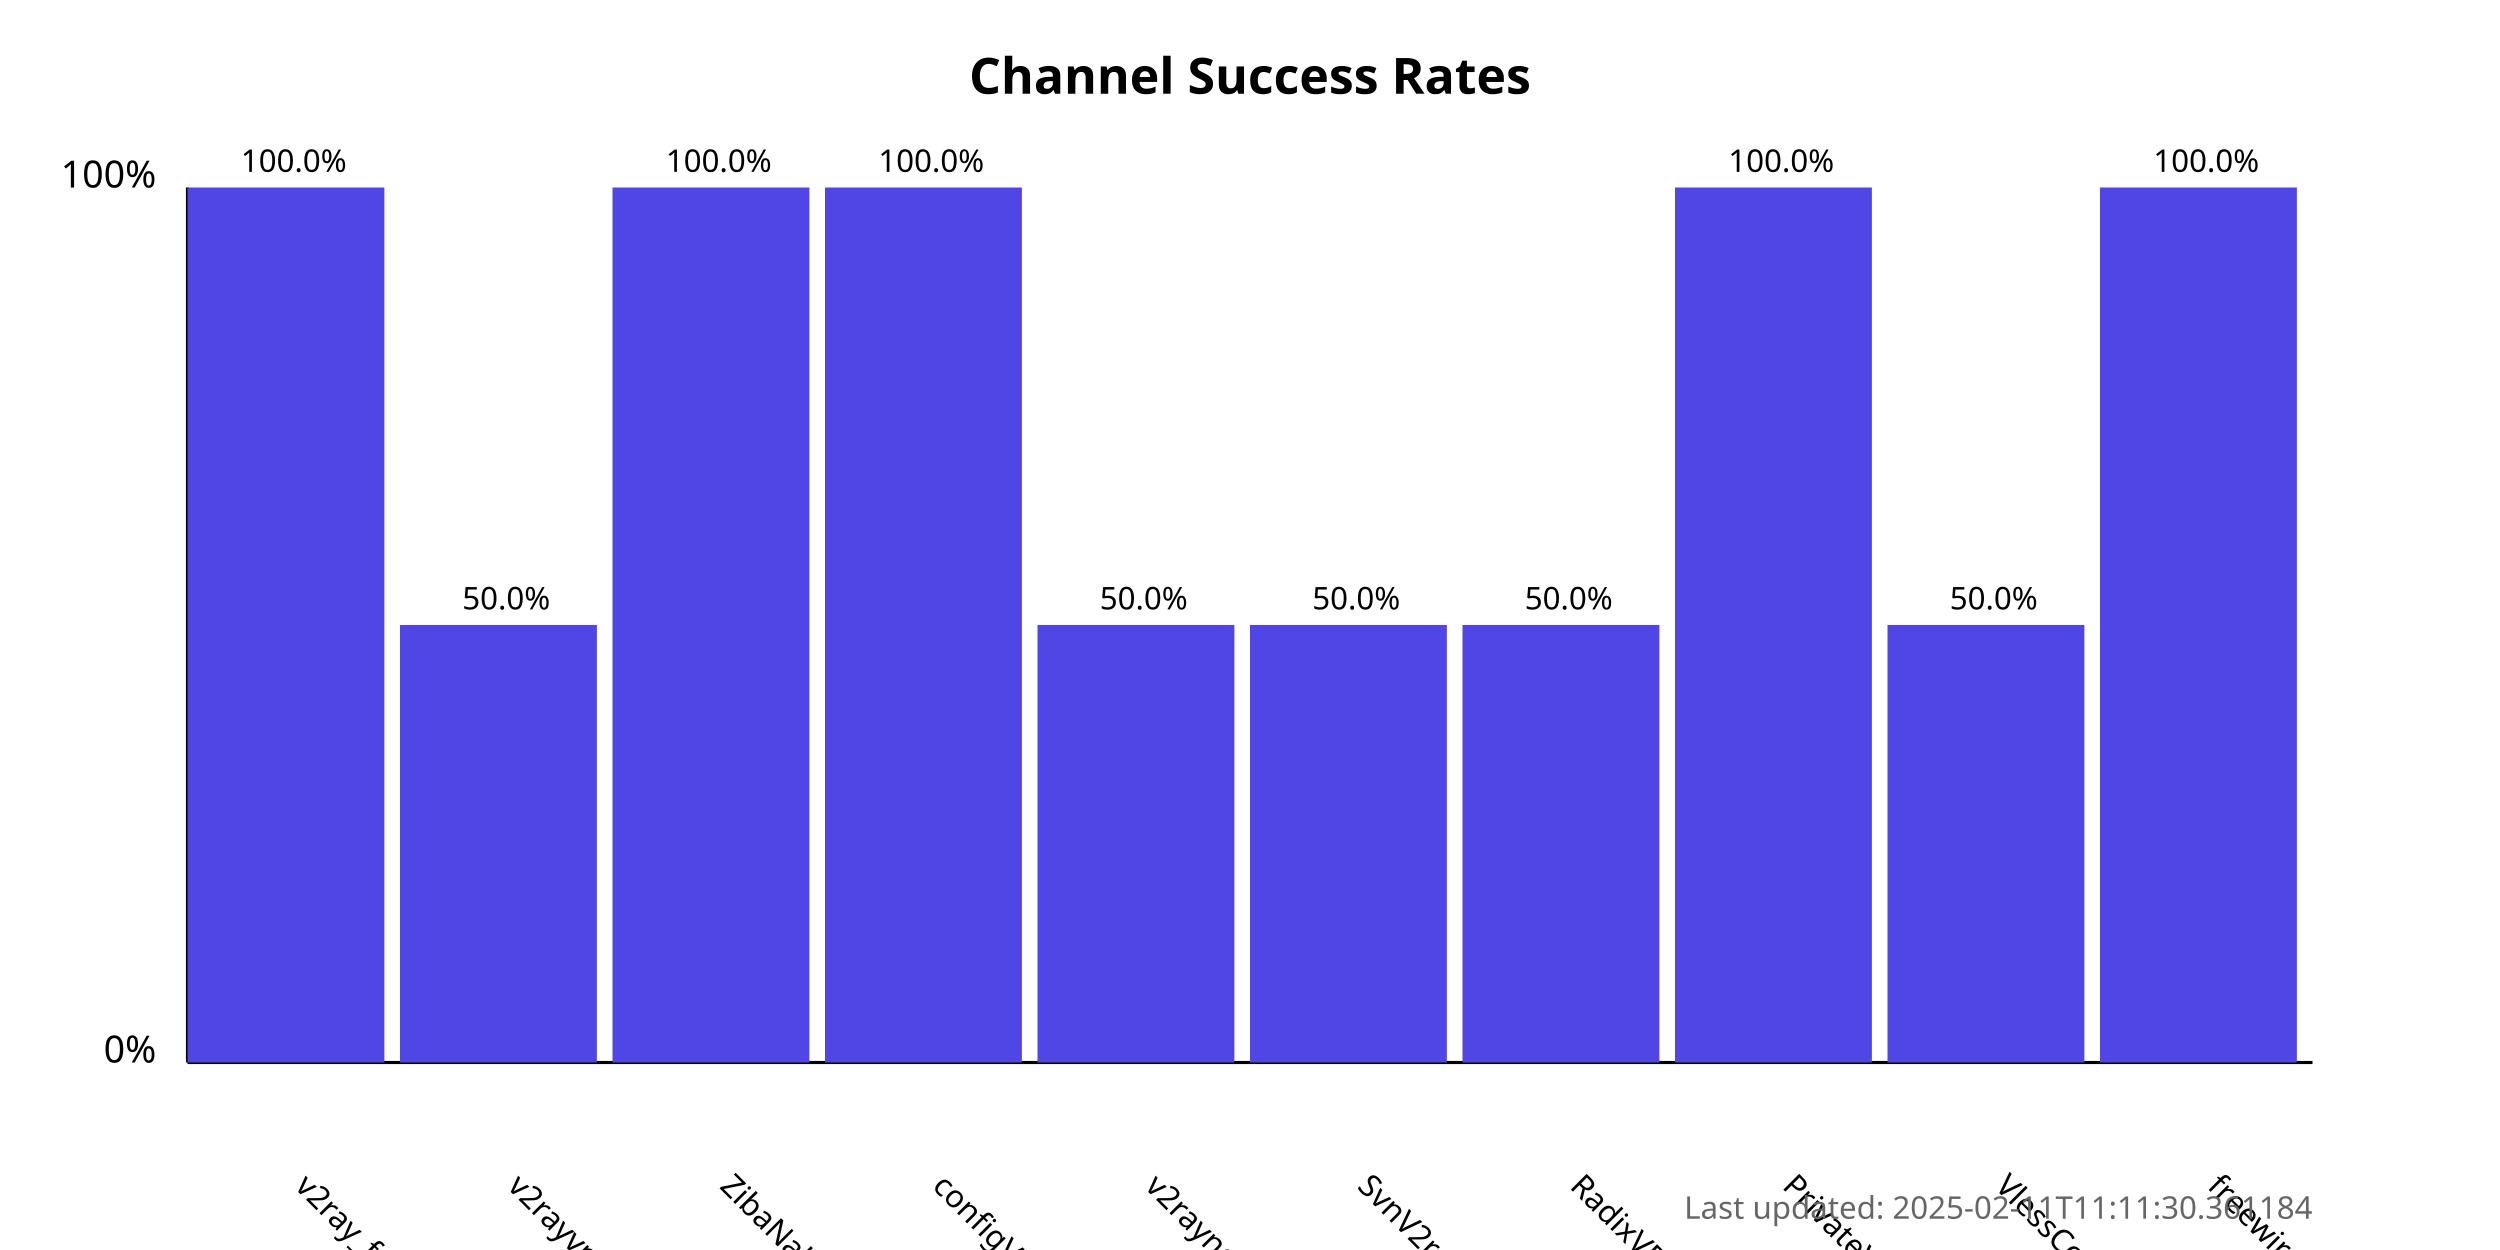
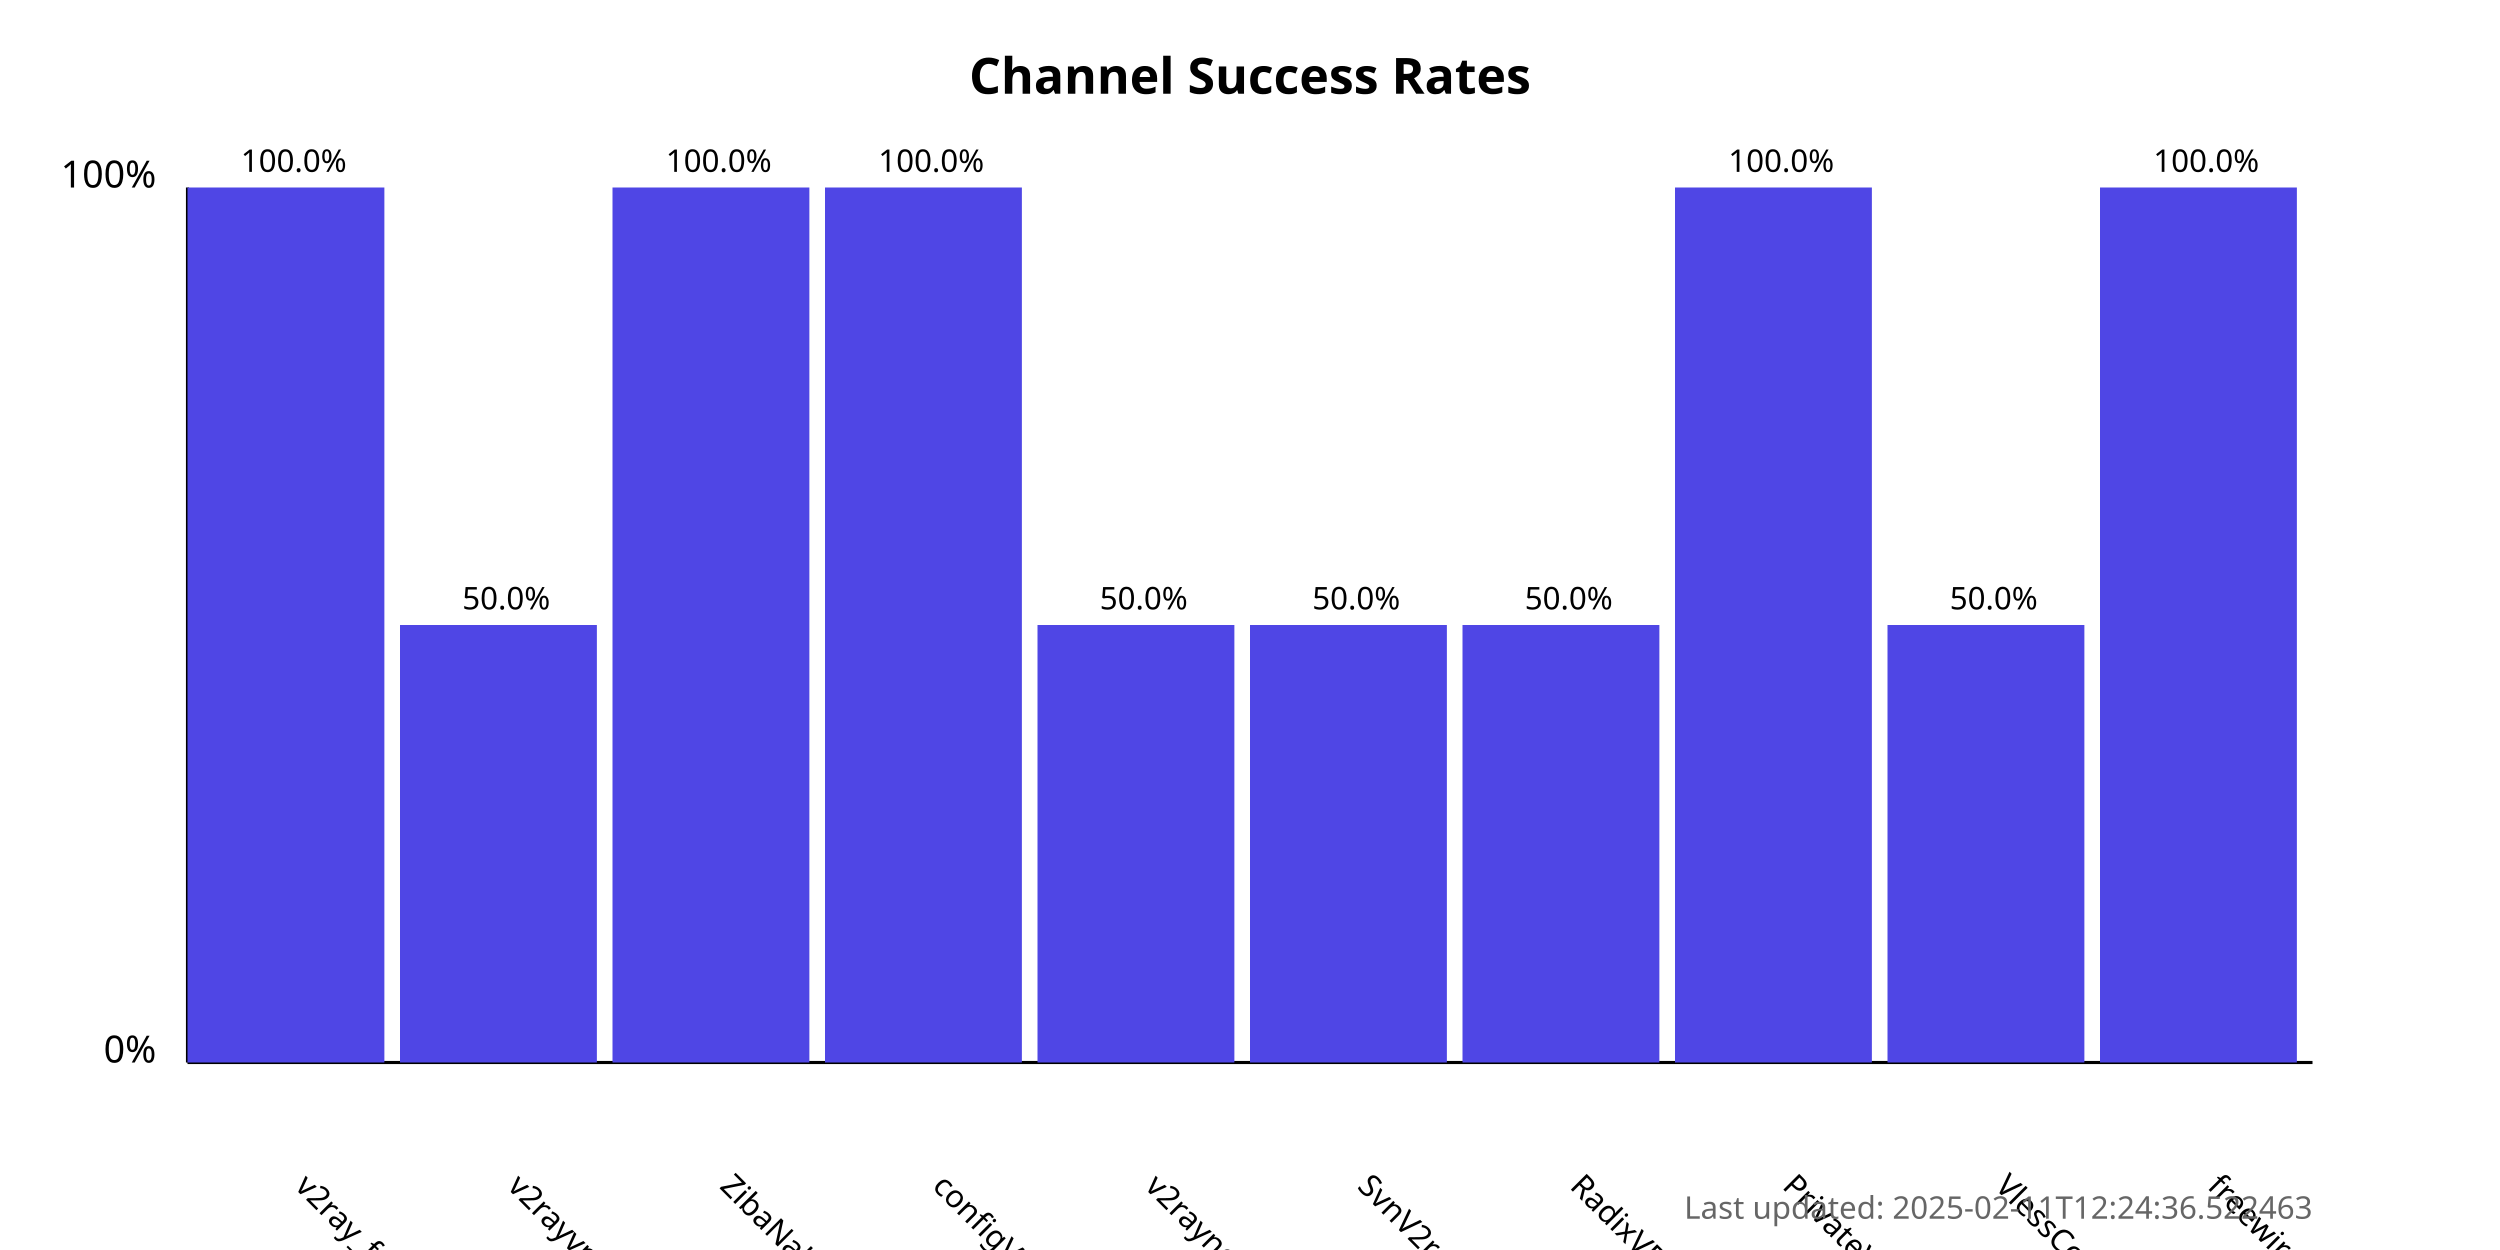
<svg xmlns="http://www.w3.org/2000/svg" width="800" height="400">
  <style>
            .chart-title { font: bold 16px sans-serif; }
            .axis-label { font: 12px sans-serif; }
            .tick-label { font: 10px sans-serif; }
            .bar { fill: #4f46e5; }
            .bar:hover { fill: #6366f1; }
            .timestamp { font: 10px sans-serif; fill: #666; }
        </style>
  <text x="400.0" y="30" text-anchor="middle" class="chart-title">
            Channel Success Rates
        </text>
  <line x1="60" y1="340" x2="60" y2="60" stroke="black" stroke-width="1" />
  <line x1="60" y1="340" x2="740" y2="340" stroke="black" stroke-width="1" />
  <text x="50" y="340" text-anchor="end" class="axis-label">0%</text>
  <text x="50" y="60" text-anchor="end" class="axis-label">100%</text>
  <g>
    <rect x="60" y="60.0" width="63.0" height="280.0" class="bar" />
    <text x="94.0" y="380" transform="rotate(45, 94.0, 380)" text-anchor="start" class="tick-label">
                v2ray_free_conf
            </text>
    <text x="94.0" y="55.0" text-anchor="middle" class="tick-label">
                100.0%
            </text>
  </g>
  <g>
    <rect x="128.0" y="200.0" width="63.0" height="140.0" class="bar" />
    <text x="162.0" y="380" transform="rotate(45, 162.0, 380)" text-anchor="start" class="tick-label">
                v2rayvpno
            </text>
    <text x="162.0" y="195.0" text-anchor="middle" class="tick-label">
                50.0%
            </text>
  </g>
  <g>
    <rect x="196.0" y="60.0" width="63.0" height="280.0" class="bar" />
    <text x="230.0" y="380" transform="rotate(45, 230.0, 380)" text-anchor="start" class="tick-label">
                ZibaNabz
            </text>
    <text x="230.0" y="55.0" text-anchor="middle" class="tick-label">
                100.0%
            </text>
  </g>
  <g>
    <rect x="264.0" y="60.0" width="63.0" height="280.0" class="bar" />
    <text x="298.0" y="380" transform="rotate(45, 298.0, 380)" text-anchor="start" class="tick-label">
                configV2rayForFree
            </text>
    <text x="298.0" y="55.0" text-anchor="middle" class="tick-label">
                100.0%
            </text>
  </g>
  <g>
    <rect x="332.0" y="200.0" width="63.0" height="140.0" class="bar" />
    <text x="366.0" y="380" transform="rotate(45, 366.0, 380)" text-anchor="start" class="tick-label">
                v2rayngvpn
            </text>
    <text x="366.0" y="195.0" text-anchor="middle" class="tick-label">
                50.0%
            </text>
  </g>
  <g>
    <rect x="400.0" y="200.0" width="63.0" height="140.0" class="bar" />
    <text x="434.0" y="380" transform="rotate(45, 434.0, 380)" text-anchor="start" class="tick-label">
                SvnV2ray
            </text>
    <text x="434.0" y="195.0" text-anchor="middle" class="tick-label">
                50.0%
            </text>
  </g>
  <g>
    <rect x="468.0" y="200.0" width="63.0" height="140.0" class="bar" />
    <text x="502.0" y="380" transform="rotate(45, 502.0, 380)" text-anchor="start" class="tick-label">
                RadixVPN
            </text>
    <text x="502.0" y="195.0" text-anchor="middle" class="tick-label">
                50.0%
            </text>
  </g>
  <g>
    <rect x="536.0" y="60.0" width="63.0" height="280.0" class="bar" />
    <text x="570.0" y="380" transform="rotate(45, 570.0, 380)" text-anchor="start" class="tick-label">
                PrivateVPNs
            </text>
    <text x="570.0" y="55.0" text-anchor="middle" class="tick-label">
                100.0%
            </text>
  </g>
  <g>
    <rect x="604.0" y="200.0" width="63.0" height="140.0" class="bar" />
    <text x="638.0" y="380" transform="rotate(45, 638.0, 380)" text-anchor="start" class="tick-label">
                VlessConfig
            </text>
    <text x="638.0" y="195.0" text-anchor="middle" class="tick-label">
                50.0%
            </text>
  </g>
  <g>
    <rect x="672.0" y="60.0" width="63.0" height="280.0" class="bar" />
    <text x="706.0" y="380" transform="rotate(45, 706.0, 380)" text-anchor="start" class="tick-label">
                freewireguard
            </text>
    <text x="706.0" y="55.0" text-anchor="middle" class="tick-label">
                100.0%
            </text>
  </g>
  <text x="740" y="390" text-anchor="end" class="timestamp">
-             Last updated: 2025-02-11T11:11:30.361184
+             Last updated: 2025-02-11T12:24:36.522463
        </text>
</svg>
